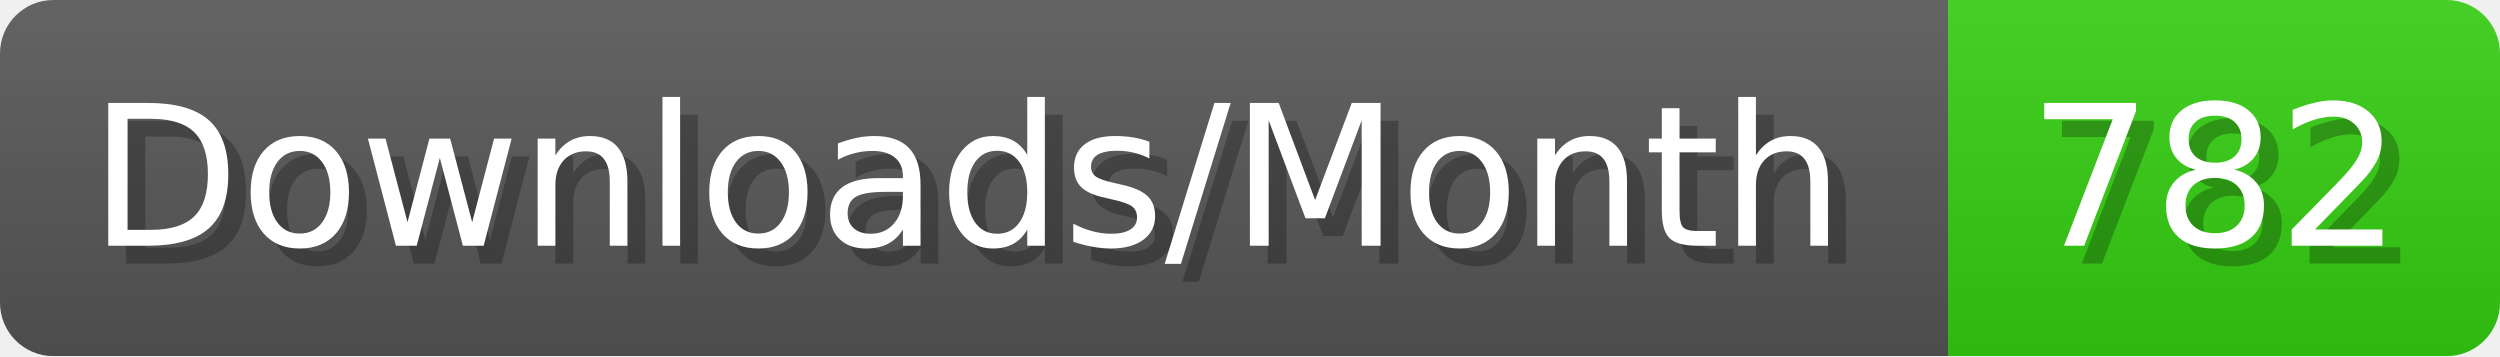
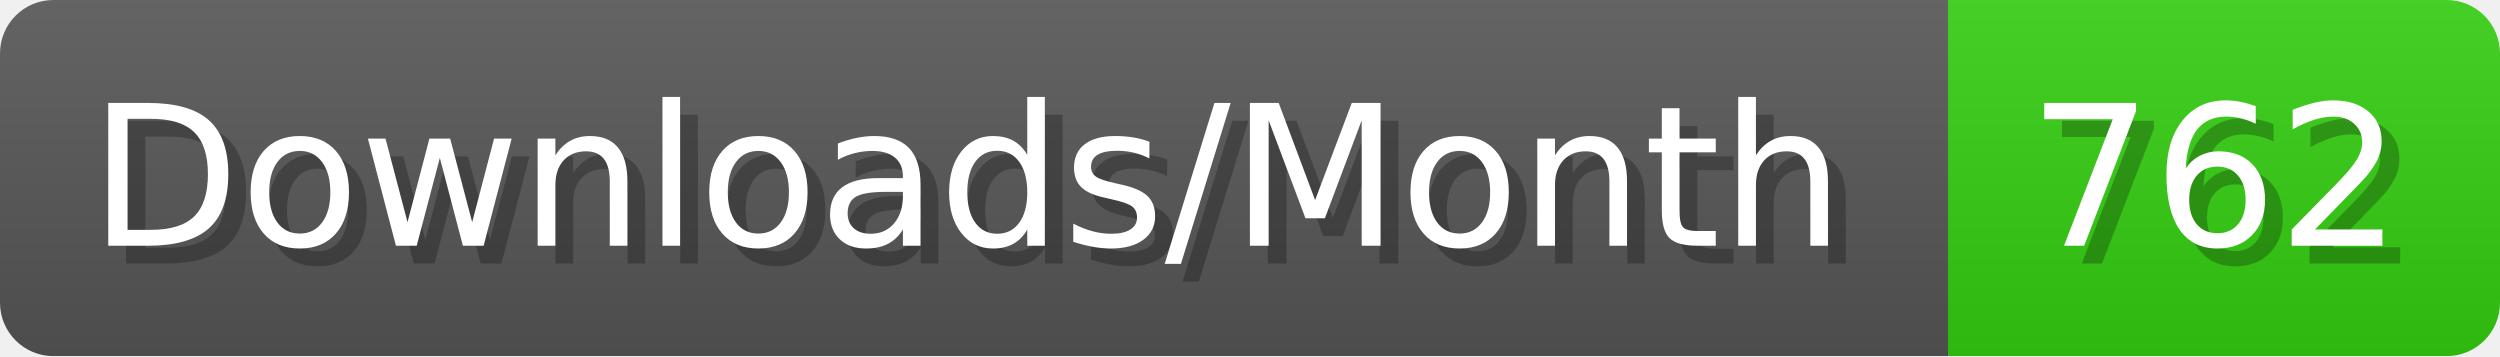
- <svg xmlns="http://www.w3.org/2000/svg" width="140.4" height="20" viewBox="0 0 1404 200" role="img" aria-label="Downloads/Month: 782">
+ <svg xmlns="http://www.w3.org/2000/svg" width="140.4" height="20" viewBox="0 0 1404 200" role="img" aria-label="Downloads/Month: 762">
  <linearGradient id="YlXUI" x2="0" y2="100%">
    <stop offset="0" stop-opacity=".1" stop-color="#EEE" />
    <stop offset="1" stop-opacity=".1" />
  </linearGradient>
  <mask id="JHhop">
    <rect width="1404" height="200" rx="30" fill="#FFF" />
  </mask>
  <g mask="url(#JHhop)">
    <rect width="1094" height="200" fill="#555" />
    <rect width="310" height="200" fill="#3C1" x="1094" />
    <rect width="1404" height="200" fill="url(#YlXUI)" />
  </g>
  <g aria-hidden="true" fill="#fff" text-anchor="start" font-family="Verdana,DejaVu Sans,sans-serif" font-size="110">
    <text x="60" y="148" textLength="994" fill="#000" opacity="0.25">Downloads/Month</text>
    <text x="50" y="138" textLength="994">Downloads/Month</text>
-     <text x="1149" y="148" textLength="210" fill="#000" opacity="0.25">782</text>
-     <text x="1139" y="138" textLength="210">782</text>
+     <text x="1149" y="148" textLength="210" fill="#000" opacity="0.25">762</text>
+     <text x="1139" y="138" textLength="210">762</text>
  </g>
</svg>
